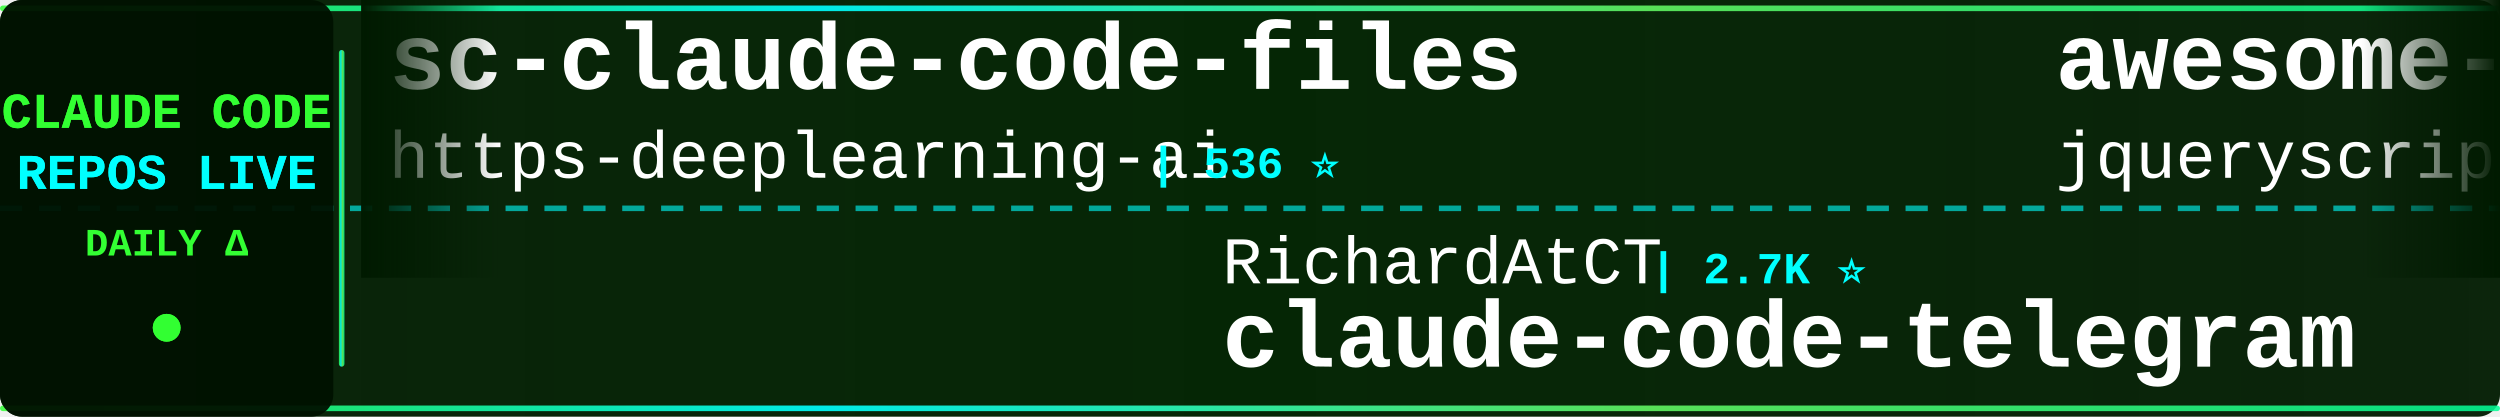
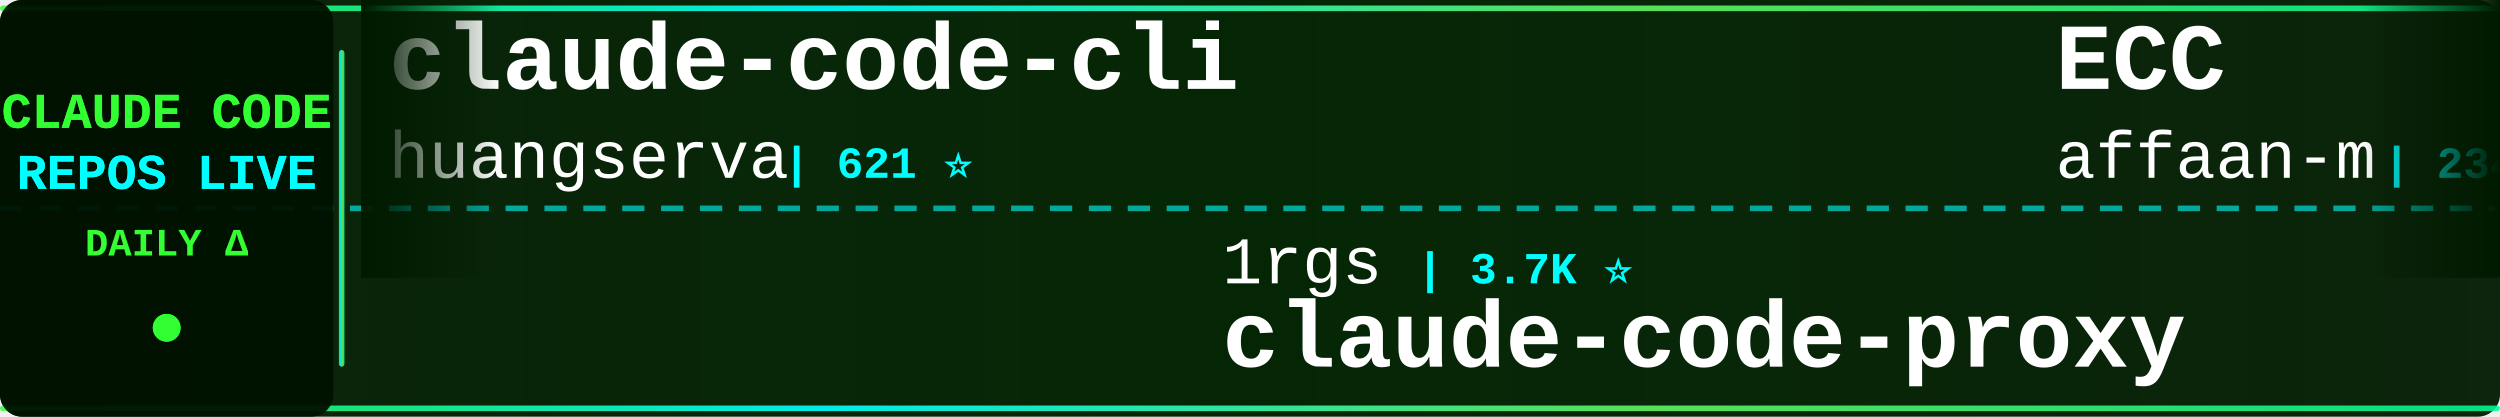
<svg xmlns="http://www.w3.org/2000/svg" width="900" height="150">
  <defs>
    <linearGradient id="tickerBg" x1="0%" y1="0%" x2="100%" y2="0%">
      <stop offset="0%" style="stop-color:#001a00;stop-opacity:0.95" />
      <stop offset="50%" style="stop-color:#002200;stop-opacity:0.98" />
      <stop offset="100%" style="stop-color:#001a00;stop-opacity:0.95" />
    </linearGradient>
    <linearGradient id="borderGrad" x1="0%" y1="0%" x2="100%" y2="0%">
      <stop offset="0%" style="stop-color:#33ff33;stop-opacity:0.85">
        <animate attributeName="stop-opacity" values="0.85;1;0.85" dur="2s" repeatCount="indefinite" />
      </stop>
      <stop offset="33%" style="stop-color:#00ffff;stop-opacity:0.9">
        <animate attributeName="stop-opacity" values="0.9;1;0.9" dur="2.2s" repeatCount="indefinite" />
      </stop>
      <stop offset="66%" style="stop-color:#66ff66;stop-opacity:0.85">
        <animate attributeName="stop-opacity" values="0.85;1;0.85" dur="1.8s" repeatCount="indefinite" />
      </stop>
      <stop offset="100%" style="stop-color:#00ff99;stop-opacity:0.85">
        <animate attributeName="stop-opacity" values="0.85;1;0.85" dur="2s" repeatCount="indefinite" />
      </stop>
    </linearGradient>
    <filter id="textGlow">
      <feGaussianBlur stdDeviation="0.1" result="coloredBlur" />
      <feMerge>
        <feMergeNode in="coloredBlur" />
        <feMergeNode in="SourceGraphic" />
      </feMerge>
    </filter>
    <filter id="metricGlow">
      <feGaussianBlur stdDeviation="0.2" result="coloredBlur" />
      <feMerge>
        <feMergeNode in="coloredBlur" />
        <feMergeNode in="SourceGraphic" />
      </feMerge>
    </filter>
    <linearGradient id="leftFade" x1="0%" y1="0%" x2="100%" y2="0%">
      <stop offset="0%" style="stop-color:#001a00;stop-opacity:1" />
      <stop offset="100%" style="stop-color:#001a00;stop-opacity:0" />
    </linearGradient>
    <linearGradient id="rightFade" x1="0%" y1="0%" x2="100%" y2="0%">
      <stop offset="0%" style="stop-color:#001a00;stop-opacity:0" />
      <stop offset="100%" style="stop-color:#001a00;stop-opacity:1" />
    </linearGradient>
  </defs>
  <rect width="900" height="150" fill="url(#tickerBg)" rx="8" />
  <rect x="0" y="2" width="900" height="2" fill="url(#borderGrad)" rx="1" />
  <rect x="0" y="146" width="900" height="2" fill="url(#borderGrad)" rx="1" />
  <line x1="0" y1="75" x2="900" y2="75" stroke="#00ffff" stroke-width="2" stroke-dasharray="8 6" opacity="0.6" />
  <rect x="0" y="0" width="120" height="150" fill="#001100" opacity="0.95" rx="8" />
  <text x="60" y="46" font-family="'Courier New', monospace" font-size="18" font-weight="bold" fill="#33ff33" text-anchor="middle" filter="url(#textGlow)">
    CLAUDE CODE
  </text>
  <text x="60" y="68" font-family="'Courier New', monospace" font-size="18" font-weight="bold" fill="#00ffff" text-anchor="middle" filter="url(#textGlow)">
    REPOS LIVE
  </text>
  <text x="60" y="92" font-family="'Courier New', monospace" font-size="14" font-weight="bold" fill="#33ff33" text-anchor="middle">
    DAILY Δ
  </text>
  <circle cx="60" cy="118" r="5" fill="#33ff33" filter="url(#metricGlow)">
    <animate attributeName="r" values="4;6;4" dur="1.5s" repeatCount="indefinite" />
    <animate attributeName="opacity" values="0.6;1;0.6" dur="1.5s" repeatCount="indefinite" />
  </circle>
  <rect x="122" y="18" width="2" height="114" fill="url(#borderGrad)" rx="1" />
  <clipPath id="tickerClip">
    <rect x="130" y="0" width="770" height="150" />
  </clipPath>
  <g clip-path="url(#tickerClip)">
    <g id="tickerItems">
      <animateTransform attributeName="transform" attributeType="XML" type="translate" from="0 0" to="-3000 0" dur="54s" repeatCount="indefinite" />
      <g transform="translate(0, 0)">
-         <text x="140" y="32" font-family="'Courier New', monospace" font-size="34" font-weight="bold" fill="#ffffff">sc-claude-code-files</text>
-         <text x="140" y="64" font-family="'Courier New', monospace" font-size="24" font-weight="normal" fill="#ffffff" opacity="1.0">https-deeplearning-ai</text>
-         <text x="414" y="64" font-family="'Courier New', monospace" font-size="16" font-weight="bold" fill="#00ffff"> | 536 ⭐</text>
+         <text x="140" y="32" font-family="'Courier New', monospace" font-size="34" font-weight="bold" fill="#ffffff">claude-code-cli</text>
+         <text x="140" y="64" font-family="'Courier New', monospace" font-size="24" font-weight="normal" fill="#ffffff" opacity="1.0">huangserva</text>
+         <text x="282" y="64" font-family="'Courier New', monospace" font-size="16" font-weight="bold" fill="#00ffff"> | 621 ⭐</text>
      </g>
      <g transform="translate(300, 0)">
-         <text x="140" y="102" font-family="'Courier New', monospace" font-size="24" font-weight="normal" fill="#ffffff" opacity="1.0">RichardAtCT</text>
-         <text x="294" y="102" font-family="'Courier New', monospace" font-size="16" font-weight="bold" fill="#00ffff"> | 2.7K ⭐</text>
-         <text x="140" y="132" font-family="'Courier New', monospace" font-size="34" font-weight="bold" fill="#ffffff">claude-code-telegram</text>
+         <text x="140" y="102" font-family="'Courier New', monospace" font-size="24" font-weight="normal" fill="#ffffff" opacity="1.0">1rgs</text>
+         <text x="210" y="102" font-family="'Courier New', monospace" font-size="16" font-weight="bold" fill="#00ffff"> | 3.7K ⭐</text>
+         <text x="140" y="132" font-family="'Courier New', monospace" font-size="34" font-weight="bold" fill="#ffffff">claude-code-proxy</text>
      </g>
      <g transform="translate(600, 0)">
-         <text x="140" y="32" font-family="'Courier New', monospace" font-size="34" font-weight="bold" fill="#ffffff">awesome-claude-code</text>
-         <text x="140" y="64" font-family="'Courier New', monospace" font-size="24" font-weight="normal" fill="#ffffff" opacity="1.0">jqueryscript</text>
-         <text x="306" y="64" font-family="'Courier New', monospace" font-size="16" font-weight="bold" fill="#00ffff"> | 481 ⭐ +1</text>
+         <text x="140" y="32" font-family="'Courier New', monospace" font-size="34" font-weight="bold" fill="#ffffff">ECC</text>
+         <text x="140" y="64" font-family="'Courier New', monospace" font-size="24" font-weight="normal" fill="#ffffff" opacity="1.0">affaan-m</text>
+         <text x="258" y="64" font-family="'Courier New', monospace" font-size="16" font-weight="bold" fill="#00ffff"> | 234.3K ⭐ +79</text>
      </g>
      <g transform="translate(900, 0)">
-         <text x="140" y="102" font-family="'Courier New', monospace" font-size="24" font-weight="normal" fill="#ffffff" opacity="1.0">hangsman</text>
-         <text x="258" y="102" font-family="'Courier New', monospace" font-size="16" font-weight="bold" fill="#00ffff"> | 790 ⭐ +2</text>
-         <text x="140" y="132" font-family="'Courier New', monospace" font-size="34" font-weight="bold" fill="#ffffff">claude-code-source</text>
+         <text x="140" y="102" font-family="'Courier New', monospace" font-size="24" font-weight="normal" fill="#ffffff" opacity="1.0">VILA-Lab</text>
+         <text x="258" y="102" font-family="'Courier New', monospace" font-size="16" font-weight="bold" fill="#00ffff"> | 2.0K ⭐</text>
+         <text x="140" y="132" font-family="'Courier New', monospace" font-size="34" font-weight="bold" fill="#ffffff">Dive-into-Claude-Code</text>
      </g>
      <g transform="translate(1200, 0)">
-         <text x="140" y="32" font-family="'Courier New', monospace" font-size="34" font-weight="bold" fill="#ffffff">everything-claude-code-z...</text>
-         <text x="140" y="64" font-family="'Courier New', monospace" font-size="24" font-weight="normal" fill="#ffffff" opacity="1.0">xu-xiang</text>
-         <text x="258" y="64" font-family="'Courier New', monospace" font-size="16" font-weight="bold" fill="#00ffff"> | 1.8K ⭐ +3</text>
+         <text x="140" y="32" font-family="'Courier New', monospace" font-size="34" font-weight="bold" fill="#ffffff">ClaudeCodeAgents</text>
+         <text x="140" y="64" font-family="'Courier New', monospace" font-size="24" font-weight="normal" fill="#ffffff" opacity="1.0">darcyegb</text>
+         <text x="258" y="64" font-family="'Courier New', monospace" font-size="16" font-weight="bold" fill="#00ffff"> | 750 ⭐</text>
      </g>
      <g transform="translate(1500, 0)">
-         <text x="140" y="102" font-family="'Courier New', monospace" font-size="24" font-weight="normal" fill="#ffffff" opacity="1.0">SeemSeam</text>
-         <text x="258" y="102" font-family="'Courier New', monospace" font-size="16" font-weight="bold" fill="#00ffff"> | 3.3K ⭐</text>
-         <text x="140" y="132" font-family="'Courier New', monospace" font-size="34" font-weight="bold" fill="#ffffff">claude_codex_bridge</text>
+         <text x="140" y="102" font-family="'Courier New', monospace" font-size="24" font-weight="normal" fill="#ffffff" opacity="1.0">Yuyz0112</text>
+         <text x="258" y="102" font-family="'Courier New', monospace" font-size="16" font-weight="bold" fill="#00ffff"> | 2.4K ⭐</text>
+         <text x="140" y="132" font-family="'Courier New', monospace" font-size="34" font-weight="bold" fill="#ffffff">claude-code-reverse</text>
      </g>
      <g transform="translate(1800, 0)">
-         <text x="140" y="32" font-family="'Courier New', monospace" font-size="34" font-weight="bold" fill="#ffffff">Auto-claude-code-researc...</text>
-         <text x="140" y="64" font-family="'Courier New', monospace" font-size="24" font-weight="normal" fill="#ffffff" opacity="1.0">wanshuiyin</text>
-         <text x="282" y="64" font-family="'Courier New', monospace" font-size="16" font-weight="bold" fill="#00ffff"> | 13.9K ⭐ +2</text>
+         <text x="140" y="32" font-family="'Courier New', monospace" font-size="34" font-weight="bold" fill="#ffffff">Claude-Code-Game-Studios</text>
+         <text x="140" y="64" font-family="'Courier New', monospace" font-size="24" font-weight="normal" fill="#ffffff" opacity="1.0">Donchitos</text>
+         <text x="270" y="64" font-family="'Courier New', monospace" font-size="16" font-weight="bold" fill="#00ffff"> | 23.4K ⭐ +6</text>
      </g>
      <g transform="translate(2100, 0)">
-         <text x="140" y="102" font-family="'Courier New', monospace" font-size="24" font-weight="normal" fill="#ffffff" opacity="1.0">ChinaSiro</text>
-         <text x="270" y="102" font-family="'Courier New', monospace" font-size="16" font-weight="bold" fill="#00ffff"> | 9.6K ⭐ +1</text>
-         <text x="140" y="132" font-family="'Courier New', monospace" font-size="34" font-weight="bold" fill="#ffffff">claude-code-sourcemap</text>
+         <text x="140" y="102" font-family="'Courier New', monospace" font-size="24" font-weight="normal" fill="#ffffff" opacity="1.0">ding113</text>
+         <text x="246" y="102" font-family="'Courier New', monospace" font-size="16" font-weight="bold" fill="#00ffff"> | 3.3K ⭐</text>
+         <text x="140" y="132" font-family="'Courier New', monospace" font-size="34" font-weight="bold" fill="#ffffff">claude-code-hub</text>
      </g>
      <g transform="translate(2400, 0)">
-         <text x="140" y="32" font-family="'Courier New', monospace" font-size="34" font-weight="bold" fill="#ffffff">claude-code-local</text>
-         <text x="140" y="64" font-family="'Courier New', monospace" font-size="24" font-weight="normal" fill="#ffffff" opacity="1.0">nicedreamzapp</text>
-         <text x="318" y="64" font-family="'Courier New', monospace" font-size="16" font-weight="bold" fill="#00ffff"> | 3.0K ⭐</text>
+         <text x="140" y="32" font-family="'Courier New', monospace" font-size="34" font-weight="bold" fill="#ffffff">CLIProxyAPI</text>
+         <text x="140" y="64" font-family="'Courier New', monospace" font-size="24" font-weight="normal" fill="#ffffff" opacity="1.0">router-for-me</text>
+         <text x="318" y="64" font-family="'Courier New', monospace" font-size="16" font-weight="bold" fill="#00ffff"> | 45.2K ⭐ +45.2K</text>
      </g>
      <g transform="translate(2700, 0)">
-         <text x="140" y="102" font-family="'Courier New', monospace" font-size="24" font-weight="normal" fill="#ffffff" opacity="1.0">ding113</text>
-         <text x="246" y="102" font-family="'Courier New', monospace" font-size="16" font-weight="bold" fill="#00ffff"> | 3.3K ⭐ -1</text>
-         <text x="140" y="132" font-family="'Courier New', monospace" font-size="34" font-weight="bold" fill="#ffffff">claude-code-hub</text>
+         <text x="140" y="102" font-family="'Courier New', monospace" font-size="24" font-weight="normal" fill="#ffffff" opacity="1.0">andrew-kramer-inno</text>
+         <text x="378" y="102" font-family="'Courier New', monospace" font-size="16" font-weight="bold" fill="#00ffff"> | 595 ⭐</text>
+         <text x="140" y="132" font-family="'Courier New', monospace" font-size="34" font-weight="bold" fill="#ffffff">claude-code-source-build</text>
      </g>
      <g transform="translate(3000, 0)">
-         <text x="140" y="32" font-family="'Courier New', monospace" font-size="34" font-weight="bold" fill="#ffffff">sc-claude-code-files</text>
-         <text x="140" y="64" font-family="'Courier New', monospace" font-size="24" font-weight="normal" fill="#ffffff" opacity="1.0">https-deeplearning-ai</text>
-         <text x="414" y="64" font-family="'Courier New', monospace" font-size="16" font-weight="bold" fill="#00ffff"> | 536 ⭐</text>
+         <text x="140" y="32" font-family="'Courier New', monospace" font-size="34" font-weight="bold" fill="#ffffff">claude-code-cli</text>
+         <text x="140" y="64" font-family="'Courier New', monospace" font-size="24" font-weight="normal" fill="#ffffff" opacity="1.0">huangserva</text>
+         <text x="282" y="64" font-family="'Courier New', monospace" font-size="16" font-weight="bold" fill="#00ffff"> | 621 ⭐</text>
      </g>
      <g transform="translate(3300, 0)">
-         <text x="140" y="102" font-family="'Courier New', monospace" font-size="24" font-weight="normal" fill="#ffffff" opacity="1.0">RichardAtCT</text>
-         <text x="294" y="102" font-family="'Courier New', monospace" font-size="16" font-weight="bold" fill="#00ffff"> | 2.7K ⭐</text>
-         <text x="140" y="132" font-family="'Courier New', monospace" font-size="34" font-weight="bold" fill="#ffffff">claude-code-telegram</text>
+         <text x="140" y="102" font-family="'Courier New', monospace" font-size="24" font-weight="normal" fill="#ffffff" opacity="1.0">1rgs</text>
+         <text x="210" y="102" font-family="'Courier New', monospace" font-size="16" font-weight="bold" fill="#00ffff"> | 3.7K ⭐</text>
+         <text x="140" y="132" font-family="'Courier New', monospace" font-size="34" font-weight="bold" fill="#ffffff">claude-code-proxy</text>
      </g>
      <g transform="translate(3600, 0)">
-         <text x="140" y="32" font-family="'Courier New', monospace" font-size="34" font-weight="bold" fill="#ffffff">awesome-claude-code</text>
-         <text x="140" y="64" font-family="'Courier New', monospace" font-size="24" font-weight="normal" fill="#ffffff" opacity="1.0">jqueryscript</text>
-         <text x="306" y="64" font-family="'Courier New', monospace" font-size="16" font-weight="bold" fill="#00ffff"> | 481 ⭐ +1</text>
+         <text x="140" y="32" font-family="'Courier New', monospace" font-size="34" font-weight="bold" fill="#ffffff">ECC</text>
+         <text x="140" y="64" font-family="'Courier New', monospace" font-size="24" font-weight="normal" fill="#ffffff" opacity="1.0">affaan-m</text>
+         <text x="258" y="64" font-family="'Courier New', monospace" font-size="16" font-weight="bold" fill="#00ffff"> | 234.3K ⭐ +79</text>
      </g>
      <g transform="translate(3900, 0)">
-         <text x="140" y="102" font-family="'Courier New', monospace" font-size="24" font-weight="normal" fill="#ffffff" opacity="1.0">hangsman</text>
-         <text x="258" y="102" font-family="'Courier New', monospace" font-size="16" font-weight="bold" fill="#00ffff"> | 790 ⭐ +2</text>
-         <text x="140" y="132" font-family="'Courier New', monospace" font-size="34" font-weight="bold" fill="#ffffff">claude-code-source</text>
+         <text x="140" y="102" font-family="'Courier New', monospace" font-size="24" font-weight="normal" fill="#ffffff" opacity="1.0">VILA-Lab</text>
+         <text x="258" y="102" font-family="'Courier New', monospace" font-size="16" font-weight="bold" fill="#00ffff"> | 2.0K ⭐</text>
+         <text x="140" y="132" font-family="'Courier New', monospace" font-size="34" font-weight="bold" fill="#ffffff">Dive-into-Claude-Code</text>
      </g>
    </g>
  </g>
  <rect x="130" y="0" width="50" height="100" fill="url(#leftFade)" />
  <rect x="850" y="0" width="50" height="100" fill="url(#rightFade)" />
</svg>
